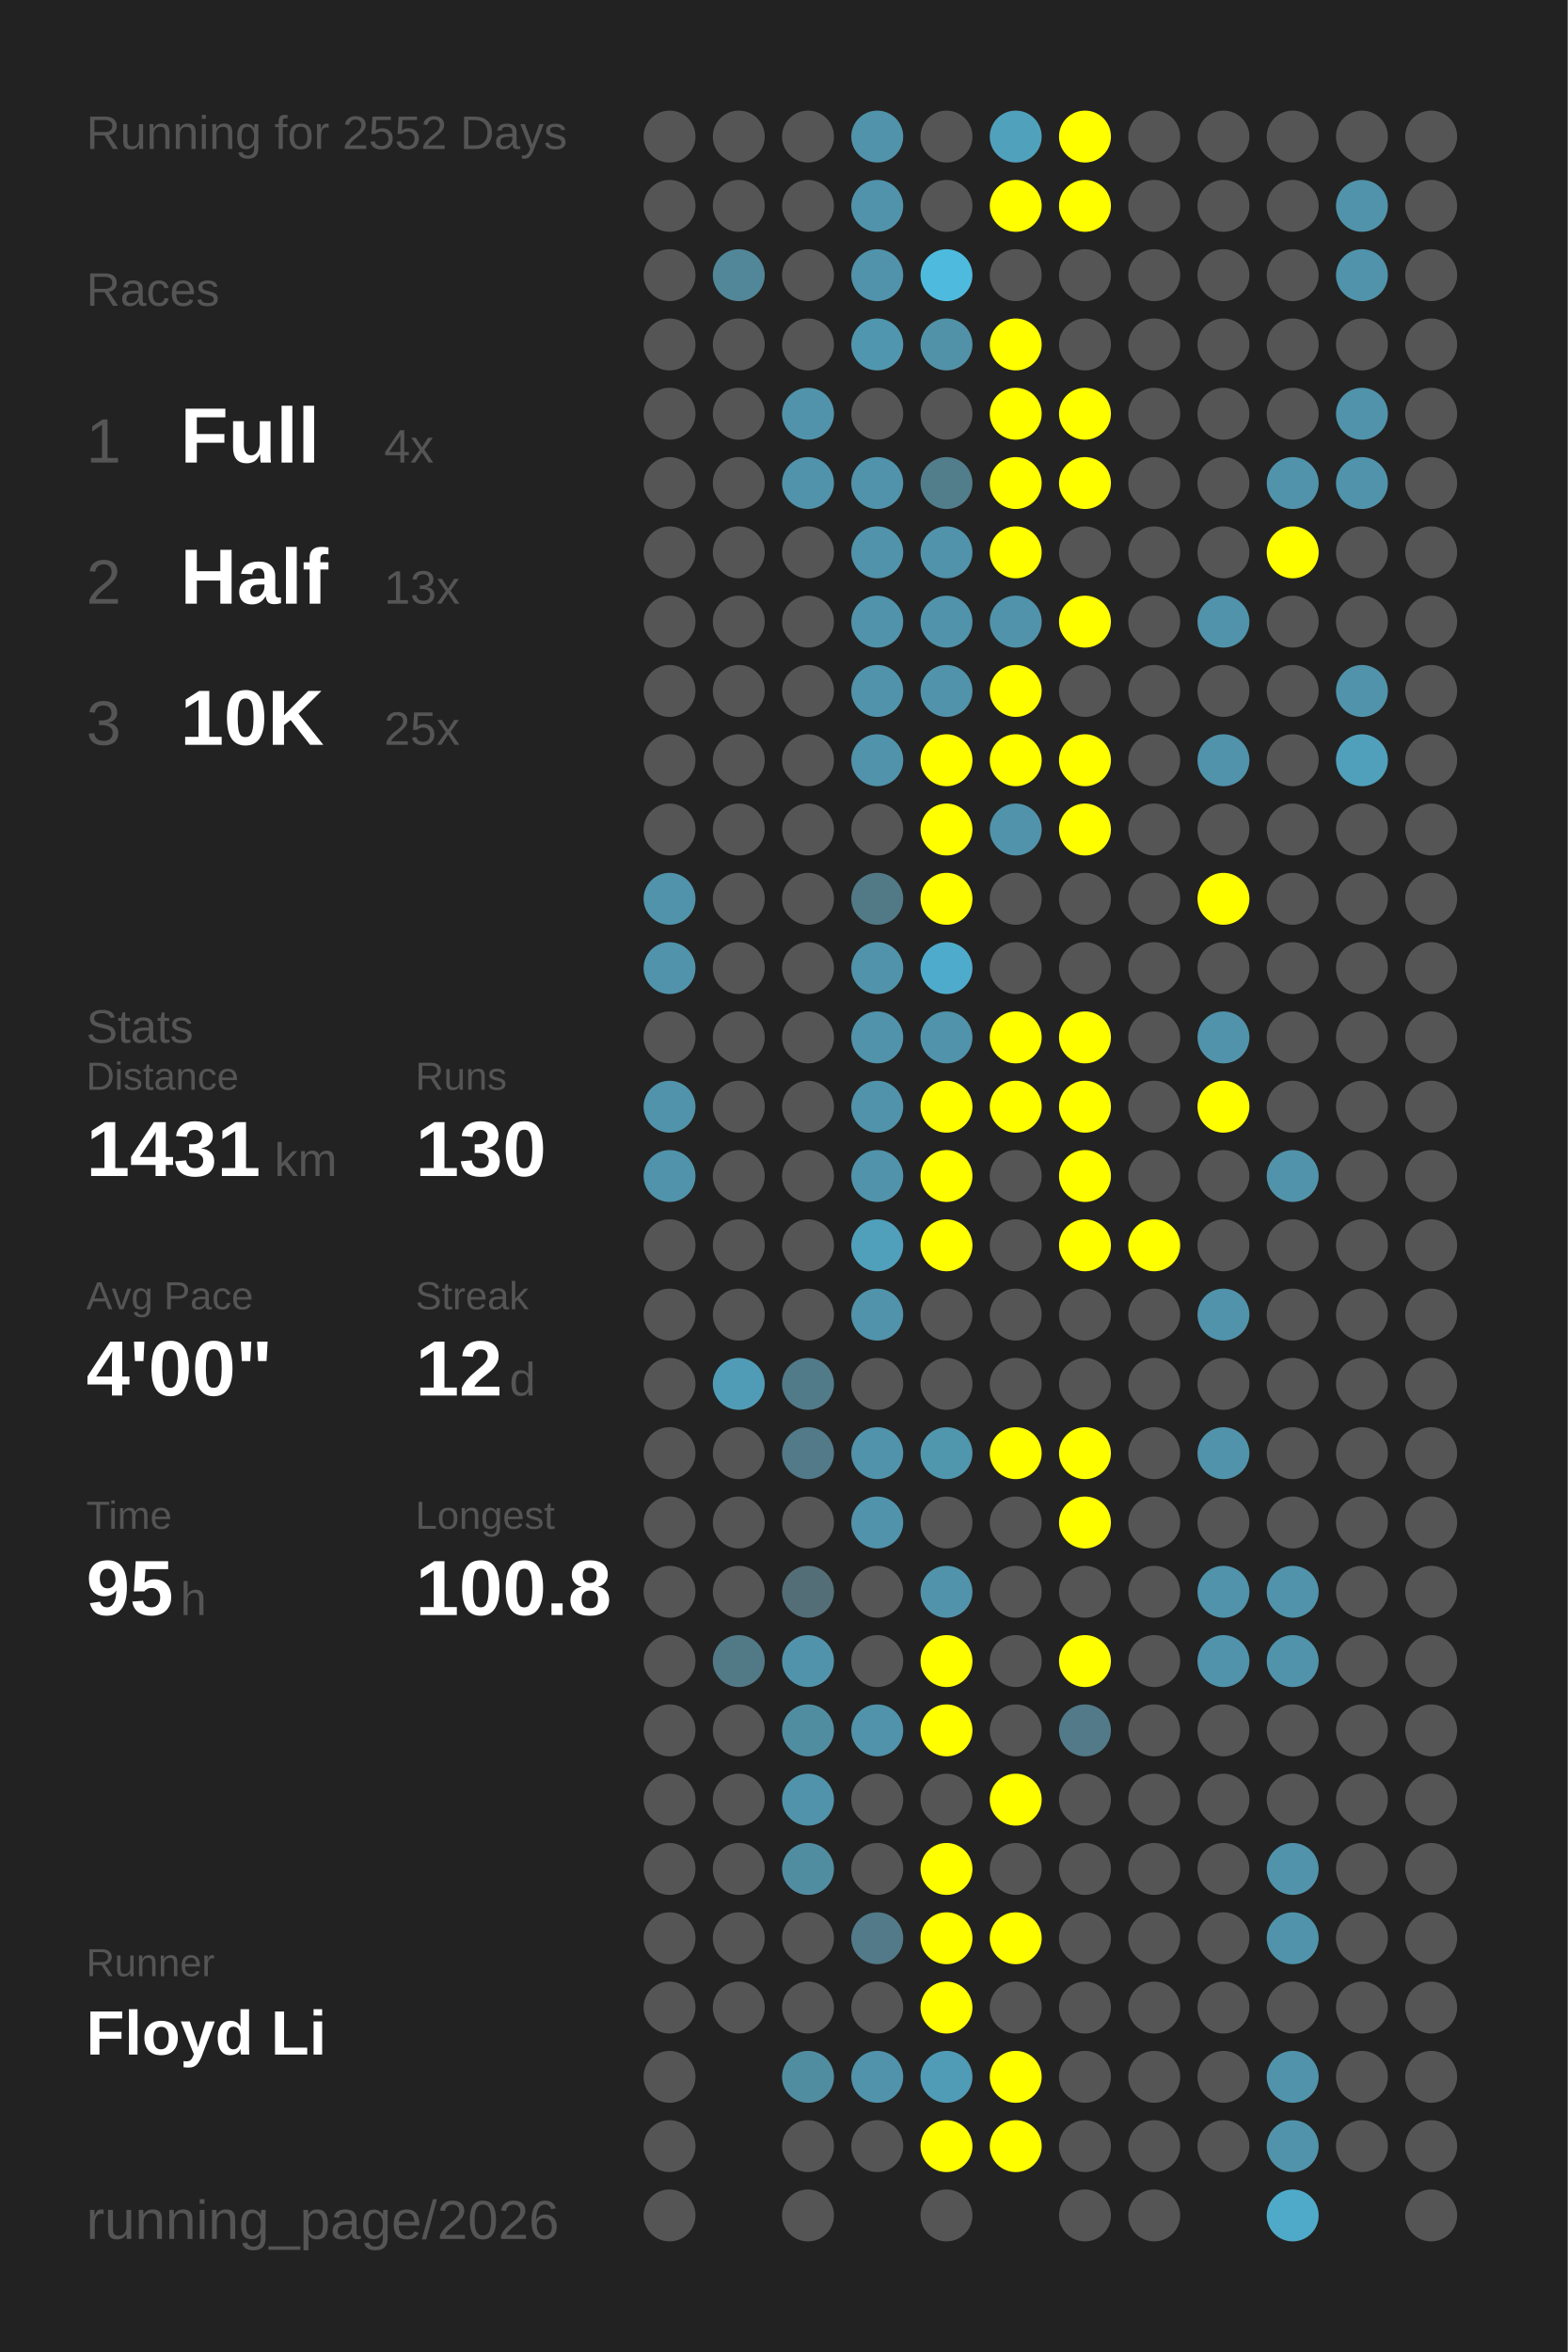
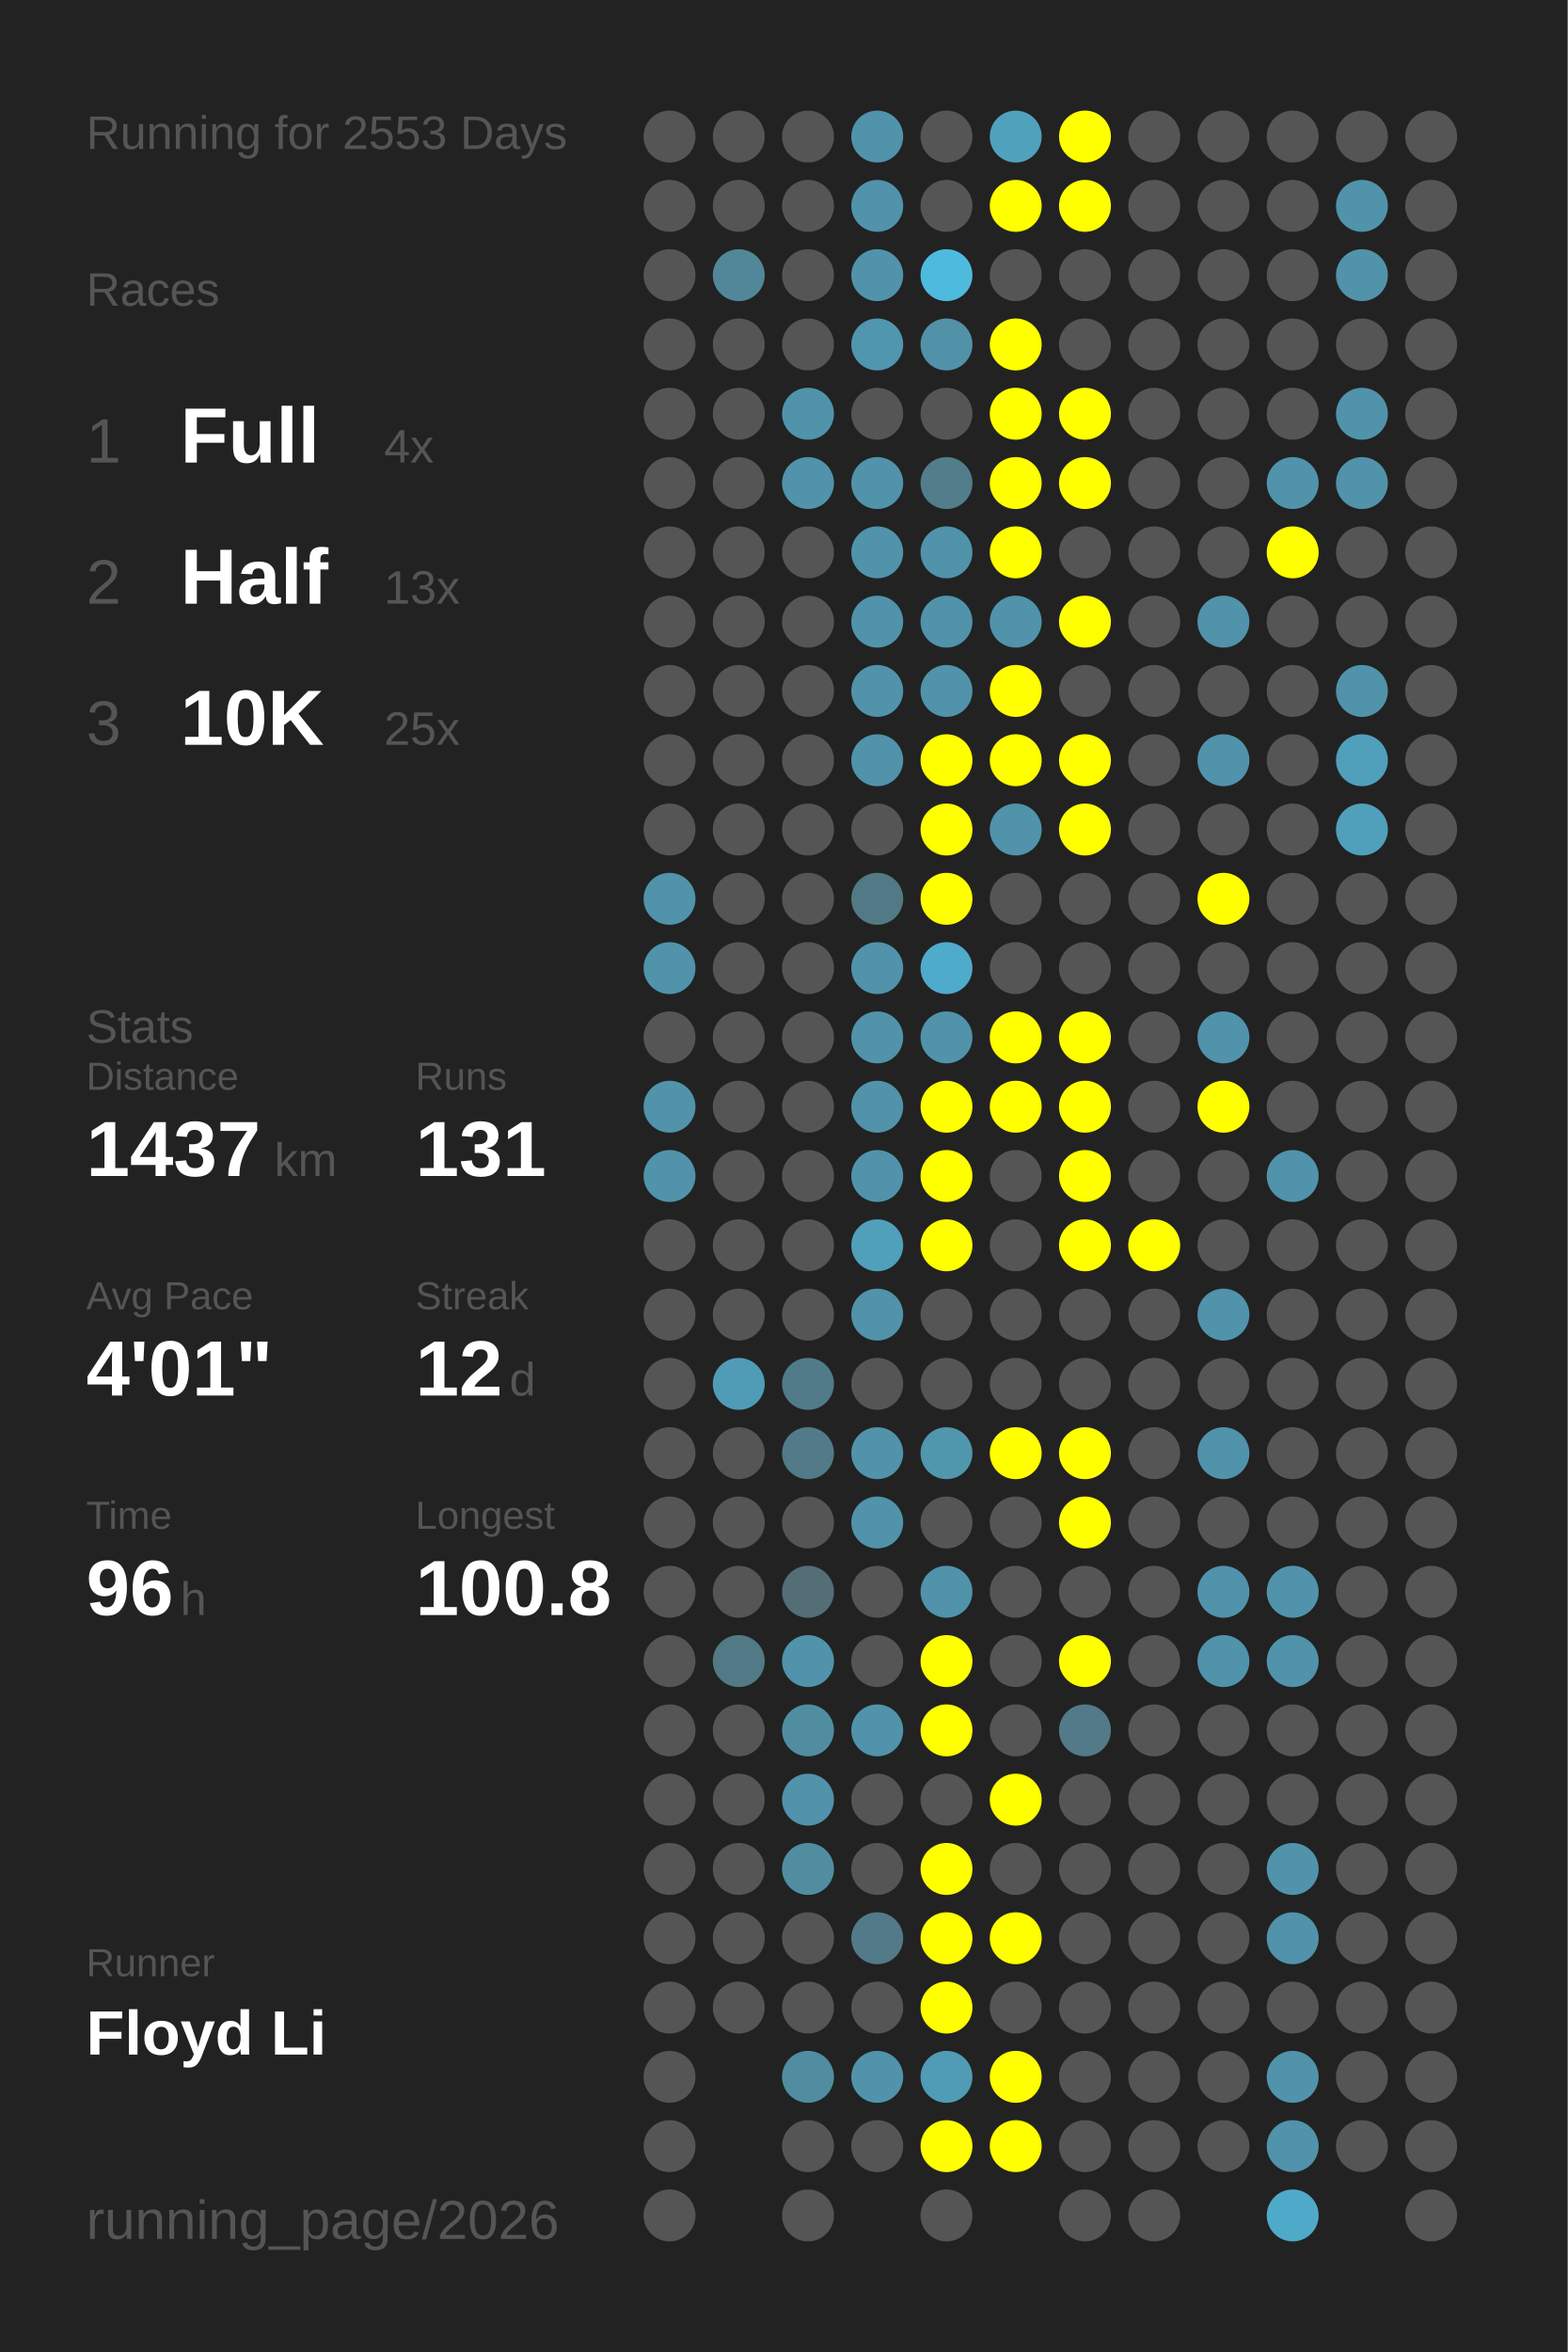
<svg xmlns="http://www.w3.org/2000/svg" baseProfile="full" height="300mm" version="1.1" viewBox="0,0,200,300" width="200mm">
  <defs />
  <rect fill="#222222" height="300" width="200" x="0" y="0" />
-   <text fill="#555555" style="font-size:6px; font-family:Arial;" x="11" y="19">Running for 2552 Days</text>
+   <text fill="#555555" style="font-size:6px; font-family:Arial;" x="11" y="19">Running for 2553 Days</text>
  <text fill="#555555" style="font-size:6px; font-family:Arial;" x="11" y="39">Races</text>
  <text fill="#555555" style="font-size:8px; font-family:Arial;" x="11" y="59">1</text>
  <text fill="#FFFFFF" style="font-size:10px; font-family:Arial; font-weight:bold;" x="23" y="59">Full</text>
  <text fill="#555555" style="font-size:6px; font-family:Arial;" x="49" y="59">4x</text>
  <text fill="#555555" style="font-size:8px; font-family:Arial;" x="11" y="77">2</text>
  <text fill="#FFFFFF" style="font-size:10px; font-family:Arial; font-weight:bold;" x="23" y="77">Half</text>
  <text fill="#555555" style="font-size:6px; font-family:Arial;" x="49" y="77">13x</text>
  <text fill="#555555" style="font-size:8px; font-family:Arial;" x="11" y="95">3</text>
  <text fill="#FFFFFF" style="font-size:10px; font-family:Arial; font-weight:bold;" x="23" y="95">10K</text>
  <text fill="#555555" style="font-size:6px; font-family:Arial;" x="49" y="95">25x</text>
  <text fill="#555555" style="font-size:6px; font-family:Arial;" x="11" y="133">Stats</text>
  <text fill="#555555" style="font-size:5px; font-family:Arial;" x="11" y="139">Distance</text>
-   <text fill="#FFFFFF" style="font-size:10px; font-family:Arial; font-weight:bold;" x="11" y="150">1431</text>
+   <text fill="#FFFFFF" style="font-size:10px; font-family:Arial; font-weight:bold;" x="11" y="150">1437</text>
  <text fill="#555555" style="font-size:6px; font-family:Arial;" x="35" y="150">km</text>
  <text fill="#555555" style="font-size:5px; font-family:Arial;" x="53" y="139">Runs</text>
-   <text fill="#FFFFFF" style="font-size:10px; font-family:Arial; font-weight:bold;" x="53" y="150">130</text>
+   <text fill="#FFFFFF" style="font-size:10px; font-family:Arial; font-weight:bold;" x="53" y="150">131</text>
  <text fill="#555555" style="font-size:5px; font-family:Arial;" x="11" y="167">Avg Pace</text>
-   <text fill="#FFFFFF" style="font-size:10px; font-family:Arial; font-weight:bold;" x="11" y="178">4'00"</text>
+   <text fill="#FFFFFF" style="font-size:10px; font-family:Arial; font-weight:bold;" x="11" y="178">4'01"</text>
  <text fill="#555555" style="font-size:5px; font-family:Arial;" x="53" y="167">Streak</text>
  <text fill="#FFFFFF" style="font-size:10px; font-family:Arial; font-weight:bold;" x="53" y="178">12</text>
  <text fill="#555555" style="font-size:6px; font-family:Arial;" x="65" y="178">d</text>
  <text fill="#555555" style="font-size:5px; font-family:Arial;" x="11" y="195">Time</text>
-   <text fill="#FFFFFF" style="font-size:10px; font-family:Arial; font-weight:bold;" x="11" y="206">95</text>
+   <text fill="#FFFFFF" style="font-size:10px; font-family:Arial; font-weight:bold;" x="11" y="206">96</text>
  <text fill="#555555" style="font-size:6px; font-family:Arial;" x="23" y="206">h</text>
  <text fill="#555555" style="font-size:5px; font-family:Arial;" x="53" y="195">Longest</text>
  <text fill="#FFFFFF" style="font-size:10px; font-family:Arial; font-weight:bold;" x="53" y="206">100.8</text>
  <text fill="#555555" style="font-size:5px; font-family:Arial;" x="11" y="252.065">Runner</text>
  <text fill="#FFFFFF" style="font-size:8px; font-family:Arial; font-weight:bold;" x="11" y="262.065">Floyd Li</text>
  <text fill="#555555" style="font-size:7px; font-family:Arial;" x="11" y="285.581">running_page/2026</text>
  <circle cx="85.417" cy="17.419" fill="#555555" r="3.312" />
  <circle cx="85.417" cy="26.258" fill="#555555" r="3.312" />
  <circle cx="85.417" cy="35.097" fill="#555555" r="3.312" />
  <circle cx="85.417" cy="43.935" fill="#555555" r="3.312" />
  <circle cx="85.417" cy="52.774" fill="#555555" r="3.312" />
  <circle cx="85.417" cy="61.613" fill="#555555" r="3.312" />
  <circle cx="85.417" cy="70.452" fill="#555555" r="3.312" />
  <circle cx="85.417" cy="79.29" fill="#555555" r="3.312" />
  <circle cx="85.417" cy="88.129" fill="#555555" r="3.312" />
  <circle cx="85.417" cy="96.968" fill="#555555" r="3.312" />
  <circle cx="85.417" cy="105.806" fill="#555555" r="3.312" />
  <circle cx="85.417" cy="114.645" fill="#5093aa" r="3.312" />
  <circle cx="85.417" cy="123.484" fill="#5093aa" r="3.312" />
  <circle cx="85.417" cy="132.323" fill="#555555" r="3.312" />
  <circle cx="85.417" cy="141.161" fill="#5093aa" r="3.312" />
  <circle cx="85.417" cy="150" fill="#5093aa" r="3.312" />
  <circle cx="85.417" cy="158.839" fill="#555555" r="3.312" />
  <circle cx="85.417" cy="167.677" fill="#555555" r="3.312" />
  <circle cx="85.417" cy="176.516" fill="#555555" r="3.312" />
  <circle cx="85.417" cy="185.355" fill="#555555" r="3.312" />
  <circle cx="85.417" cy="194.194" fill="#555555" r="3.312" />
  <circle cx="85.417" cy="203.032" fill="#555555" r="3.312" />
  <circle cx="85.417" cy="211.871" fill="#555555" r="3.312" />
  <circle cx="85.417" cy="220.71" fill="#555555" r="3.312" />
  <circle cx="85.417" cy="229.548" fill="#555555" r="3.312" />
  <circle cx="85.417" cy="238.387" fill="#555555" r="3.312" />
  <circle cx="85.417" cy="247.226" fill="#555555" r="3.312" />
  <circle cx="85.417" cy="256.065" fill="#555555" r="3.312" />
  <circle cx="85.417" cy="264.903" fill="#555555" r="3.312" />
  <circle cx="85.417" cy="273.742" fill="#555555" r="3.312" />
  <circle cx="85.417" cy="282.581" fill="#555555" r="3.312" />
  <circle cx="94.25" cy="17.419" fill="#555555" r="3.312" />
  <circle cx="94.25" cy="26.258" fill="#555555" r="3.312" />
  <circle cx="94.25" cy="35.097" fill="#518799" r="3.312" />
  <circle cx="94.25" cy="43.935" fill="#555555" r="3.312" />
  <circle cx="94.25" cy="52.774" fill="#555555" r="3.312" />
  <circle cx="94.25" cy="61.613" fill="#555555" r="3.312" />
  <circle cx="94.25" cy="70.452" fill="#555555" r="3.312" />
  <circle cx="94.25" cy="79.29" fill="#555555" r="3.312" />
  <circle cx="94.25" cy="88.129" fill="#555555" r="3.312" />
  <circle cx="94.25" cy="96.968" fill="#555555" r="3.312" />
  <circle cx="94.25" cy="105.806" fill="#555555" r="3.312" />
  <circle cx="94.25" cy="114.645" fill="#555555" r="3.312" />
  <circle cx="94.25" cy="123.484" fill="#555555" r="3.312" />
  <circle cx="94.25" cy="132.323" fill="#555555" r="3.312" />
  <circle cx="94.25" cy="141.161" fill="#555555" r="3.312" />
  <circle cx="94.25" cy="150" fill="#555555" r="3.312" />
  <circle cx="94.25" cy="158.839" fill="#555555" r="3.312" />
  <circle cx="94.25" cy="167.677" fill="#555555" r="3.312" />
  <circle cx="94.25" cy="176.516" fill="#509cb6" r="3.312" />
  <circle cx="94.25" cy="185.355" fill="#555555" r="3.312" />
  <circle cx="94.25" cy="194.194" fill="#555555" r="3.312" />
  <circle cx="94.25" cy="203.032" fill="#555555" r="3.312" />
  <circle cx="94.25" cy="211.871" fill="#527986" r="3.312" />
  <circle cx="94.25" cy="220.71" fill="#555555" r="3.312" />
  <circle cx="94.25" cy="229.548" fill="#555555" r="3.312" />
  <circle cx="94.25" cy="238.387" fill="#555555" r="3.312" />
  <circle cx="94.25" cy="247.226" fill="#555555" r="3.312" />
  <circle cx="94.25" cy="256.065" fill="#555555" r="3.312" />
  <circle cx="103.083" cy="17.419" fill="#555555" r="3.312" />
  <circle cx="103.083" cy="26.258" fill="#555555" r="3.312" />
  <circle cx="103.083" cy="35.097" fill="#555555" r="3.312" />
  <circle cx="103.083" cy="43.935" fill="#555555" r="3.312" />
  <circle cx="103.083" cy="52.774" fill="#5093aa" r="3.312" />
  <circle cx="103.083" cy="61.613" fill="#5093aa" r="3.312" />
  <circle cx="103.083" cy="70.452" fill="#555555" r="3.312" />
  <circle cx="103.083" cy="79.29" fill="#555555" r="3.312" />
  <circle cx="103.083" cy="88.129" fill="#555555" r="3.312" />
  <circle cx="103.083" cy="96.968" fill="#555555" r="3.312" />
  <circle cx="103.083" cy="105.806" fill="#555555" r="3.312" />
  <circle cx="103.083" cy="114.645" fill="#555555" r="3.312" />
  <circle cx="103.083" cy="123.484" fill="#555555" r="3.312" />
  <circle cx="103.083" cy="132.323" fill="#555555" r="3.312" />
  <circle cx="103.083" cy="141.161" fill="#555555" r="3.312" />
  <circle cx="103.083" cy="150" fill="#555555" r="3.312" />
  <circle cx="103.083" cy="158.839" fill="#555555" r="3.312" />
  <circle cx="103.083" cy="167.677" fill="#555555" r="3.312" />
  <circle cx="103.083" cy="176.516" fill="#527b8a" r="3.312" />
  <circle cx="103.083" cy="185.355" fill="#527a88" r="3.312" />
  <circle cx="103.083" cy="194.194" fill="#555555" r="3.312" />
  <circle cx="103.083" cy="203.032" fill="#536e77" r="3.312" />
  <circle cx="103.083" cy="211.871" fill="#5093aa" r="3.312" />
  <circle cx="103.083" cy="220.71" fill="#518da1" r="3.312" />
  <circle cx="103.083" cy="229.548" fill="#5093aa" r="3.312" />
  <circle cx="103.083" cy="238.387" fill="#518da1" r="3.312" />
  <circle cx="103.083" cy="247.226" fill="#555555" r="3.312" />
  <circle cx="103.083" cy="256.065" fill="#555555" r="3.312" />
  <circle cx="103.083" cy="264.903" fill="#518da1" r="3.312" />
  <circle cx="103.083" cy="273.742" fill="#555555" r="3.312" />
  <circle cx="103.083" cy="282.581" fill="#555555" r="3.312" />
  <circle cx="111.917" cy="17.419" fill="#5093aa" r="3.312" />
  <circle cx="111.917" cy="26.258" fill="#5093aa" r="3.312" />
  <circle cx="111.917" cy="35.097" fill="#5093aa" r="3.312" />
  <circle cx="111.917" cy="43.935" fill="#5096ae" r="3.312" />
  <circle cx="111.917" cy="52.774" fill="#555555" r="3.312" />
  <circle cx="111.917" cy="61.613" fill="#5093aa" r="3.312" />
  <circle cx="111.917" cy="70.452" fill="#5093aa" r="3.312" />
  <circle cx="111.917" cy="79.29" fill="#5093aa" r="3.312" />
  <circle cx="111.917" cy="88.129" fill="#5093aa" r="3.312" />
  <circle cx="111.917" cy="96.968" fill="#5093aa" r="3.312" />
  <circle cx="111.917" cy="105.806" fill="#555555" r="3.312" />
  <circle cx="111.917" cy="114.645" fill="#527986" r="3.312" />
  <circle cx="111.917" cy="123.484" fill="#5093aa" r="3.312" />
  <circle cx="111.917" cy="132.323" fill="#5093aa" r="3.312" />
  <circle cx="111.917" cy="141.161" fill="#5093aa" r="3.312" />
  <circle cx="111.917" cy="150" fill="#5093aa" r="3.312" />
  <circle cx="111.917" cy="158.839" fill="#50a0bb" r="3.312" />
  <circle cx="111.917" cy="167.677" fill="#5093aa" r="3.312" />
  <circle cx="111.917" cy="176.516" fill="#555555" r="3.312" />
  <circle cx="111.917" cy="185.355" fill="#5093aa" r="3.312" />
  <circle cx="111.917" cy="194.194" fill="#5093aa" r="3.312" />
  <circle cx="111.917" cy="203.032" fill="#555555" r="3.312" />
  <circle cx="111.917" cy="211.871" fill="#555555" r="3.312" />
  <circle cx="111.917" cy="220.71" fill="#5093aa" r="3.312" />
  <circle cx="111.917" cy="229.548" fill="#555555" r="3.312" />
  <circle cx="111.917" cy="238.387" fill="#555555" r="3.312" />
  <circle cx="111.917" cy="247.226" fill="#527a88" r="3.312" />
  <circle cx="111.917" cy="256.065" fill="#555555" r="3.312" />
  <circle cx="111.917" cy="264.903" fill="#5093aa" r="3.312" />
  <circle cx="111.917" cy="273.742" fill="#555555" r="3.312" />
  <circle cx="120.75" cy="17.419" fill="#555555" r="3.312" />
  <circle cx="120.75" cy="26.258" fill="#555555" r="3.312" />
  <circle cx="120.75" cy="35.097" fill="#4ebade" r="3.312" />
  <circle cx="120.75" cy="43.935" fill="#5192a8" r="3.312" />
  <circle cx="120.75" cy="52.774" fill="#555555" r="3.312" />
  <circle cx="120.75" cy="61.613" fill="#527d8b" r="3.312" />
  <circle cx="120.75" cy="70.452" fill="#5093aa" r="3.312" />
  <circle cx="120.75" cy="79.29" fill="#5093aa" r="3.312" />
  <circle cx="120.75" cy="88.129" fill="#5093aa" r="3.312" />
  <circle cx="120.75" cy="96.968" fill="#FFFF00" r="3.312" />
  <circle cx="120.75" cy="105.806" fill="#FFFF00" r="3.312" />
  <circle cx="120.75" cy="114.645" fill="#FFFF00" r="3.312" />
  <circle cx="120.75" cy="123.484" fill="#4fabcb" r="3.312" />
  <circle cx="120.75" cy="132.323" fill="#5093aa" r="3.312" />
  <circle cx="120.75" cy="141.161" fill="#FFFF00" r="3.312" />
  <circle cx="120.75" cy="150" fill="#FFFF00" r="3.312" />
  <circle cx="120.75" cy="158.839" fill="#FFFF00" r="3.312" />
  <circle cx="120.75" cy="167.677" fill="#555555" r="3.312" />
  <circle cx="120.75" cy="176.516" fill="#555555" r="3.312" />
  <circle cx="120.75" cy="185.355" fill="#5096ad" r="3.312" />
  <circle cx="120.75" cy="194.194" fill="#555555" r="3.312" />
  <circle cx="120.75" cy="203.032" fill="#5093aa" r="3.312" />
  <circle cx="120.75" cy="211.871" fill="#FFFF00" r="3.312" />
  <circle cx="120.75" cy="220.71" fill="#FFFF00" r="3.312" />
  <circle cx="120.75" cy="229.548" fill="#555555" r="3.312" />
  <circle cx="120.75" cy="238.387" fill="#FFFF00" r="3.312" />
  <circle cx="120.75" cy="247.226" fill="#FFFF00" r="3.312" />
  <circle cx="120.75" cy="256.065" fill="#FFFF00" r="3.312" />
  <circle cx="120.75" cy="264.903" fill="#509bb5" r="3.312" />
  <circle cx="120.75" cy="273.742" fill="#FFFF00" r="3.312" />
  <circle cx="120.75" cy="282.581" fill="#555555" r="3.312" />
  <circle cx="129.583" cy="17.419" fill="#50a1bc" r="3.312" />
  <circle cx="129.583" cy="26.258" fill="#FFFF00" r="3.312" />
  <circle cx="129.583" cy="35.097" fill="#555555" r="3.312" />
  <circle cx="129.583" cy="43.935" fill="#FFFF00" r="3.312" />
  <circle cx="129.583" cy="52.774" fill="#FFFF00" r="3.312" />
  <circle cx="129.583" cy="61.613" fill="#FFFF00" r="3.312" />
  <circle cx="129.583" cy="70.452" fill="#FFFF00" r="3.312" />
  <circle cx="129.583" cy="79.29" fill="#5093aa" r="3.312" />
  <circle cx="129.583" cy="88.129" fill="#FFFF00" r="3.312" />
  <circle cx="129.583" cy="96.968" fill="#FFFF00" r="3.312" />
  <circle cx="129.583" cy="105.806" fill="#5093aa" r="3.312" />
  <circle cx="129.583" cy="114.645" fill="#555555" r="3.312" />
  <circle cx="129.583" cy="123.484" fill="#555555" r="3.312" />
  <circle cx="129.583" cy="132.323" fill="#FFFF00" r="3.312" />
  <circle cx="129.583" cy="141.161" fill="#FFFF00" r="3.312" />
  <circle cx="129.583" cy="150" fill="#555555" r="3.312" />
  <circle cx="129.583" cy="158.839" fill="#555555" r="3.312" />
  <circle cx="129.583" cy="167.677" fill="#555555" r="3.312" />
  <circle cx="129.583" cy="176.516" fill="#555555" r="3.312" />
  <circle cx="129.583" cy="185.355" fill="#FFFF00" r="3.312" />
  <circle cx="129.583" cy="194.194" fill="#555555" r="3.312" />
  <circle cx="129.583" cy="203.032" fill="#555555" r="3.312" />
  <circle cx="129.583" cy="211.871" fill="#555555" r="3.312" />
  <circle cx="129.583" cy="220.71" fill="#555555" r="3.312" />
  <circle cx="129.583" cy="229.548" fill="#FFFF00" r="3.312" />
  <circle cx="129.583" cy="238.387" fill="#555555" r="3.312" />
  <circle cx="129.583" cy="247.226" fill="#FFFF00" r="3.312" />
  <circle cx="129.583" cy="256.065" fill="#555555" r="3.312" />
  <circle cx="129.583" cy="264.903" fill="#FFFF00" r="3.312" />
  <circle cx="129.583" cy="273.742" fill="#FFFF00" r="3.312" />
  <circle cx="138.417" cy="17.419" fill="#FFFF00" r="3.312" />
  <circle cx="138.417" cy="26.258" fill="#FFFF00" r="3.312" />
  <circle cx="138.417" cy="35.097" fill="#555555" r="3.312" />
  <circle cx="138.417" cy="43.935" fill="#555555" r="3.312" />
  <circle cx="138.417" cy="52.774" fill="#FFFF00" r="3.312" />
  <circle cx="138.417" cy="61.613" fill="#FFFF00" r="3.312" />
  <circle cx="138.417" cy="70.452" fill="#555555" r="3.312" />
  <circle cx="138.417" cy="79.29" fill="#FFFF00" r="3.312" />
  <circle cx="138.417" cy="88.129" fill="#555555" r="3.312" />
  <circle cx="138.417" cy="96.968" fill="#FFFF00" r="3.312" />
  <circle cx="138.417" cy="105.806" fill="#FFFF00" r="3.312" />
  <circle cx="138.417" cy="114.645" fill="#555555" r="3.312" />
  <circle cx="138.417" cy="123.484" fill="#555555" r="3.312" />
  <circle cx="138.417" cy="132.323" fill="#FFFF00" r="3.312" />
  <circle cx="138.417" cy="141.161" fill="#FFFF00" r="3.312" />
  <circle cx="138.417" cy="150" fill="#FFFF00" r="3.312" />
  <circle cx="138.417" cy="158.839" fill="#FFFF00" r="3.312" />
  <circle cx="138.417" cy="167.677" fill="#555555" r="3.312" />
  <circle cx="138.417" cy="176.516" fill="#555555" r="3.312" />
  <circle cx="138.417" cy="185.355" fill="#FFFF00" r="3.312" />
  <circle cx="138.417" cy="194.194" fill="#FFFF00" r="3.312" />
  <circle cx="138.417" cy="203.032" fill="#555555" r="3.312" />
  <circle cx="138.417" cy="211.871" fill="#FFFF00" r="3.312" />
  <circle cx="138.417" cy="220.71" fill="#527a88" r="3.312" />
  <circle cx="138.417" cy="229.548" fill="#555555" r="3.312" />
  <circle cx="138.417" cy="238.387" fill="#555555" r="3.312" />
  <circle cx="138.417" cy="247.226" fill="#555555" r="3.312" />
  <circle cx="138.417" cy="256.065" fill="#555555" r="3.312" />
  <circle cx="138.417" cy="264.903" fill="#555555" r="3.312" />
  <circle cx="138.417" cy="273.742" fill="#555555" r="3.312" />
  <circle cx="138.417" cy="282.581" fill="#555555" r="3.312" />
  <circle cx="147.25" cy="17.419" fill="#555555" r="3.312" />
  <circle cx="147.25" cy="26.258" fill="#555555" r="3.312" />
  <circle cx="147.25" cy="35.097" fill="#555555" r="3.312" />
  <circle cx="147.25" cy="43.935" fill="#555555" r="3.312" />
  <circle cx="147.25" cy="52.774" fill="#555555" r="3.312" />
  <circle cx="147.25" cy="61.613" fill="#555555" r="3.312" />
  <circle cx="147.25" cy="70.452" fill="#555555" r="3.312" />
  <circle cx="147.25" cy="79.29" fill="#555555" r="3.312" />
  <circle cx="147.25" cy="88.129" fill="#555555" r="3.312" />
  <circle cx="147.25" cy="96.968" fill="#555555" r="3.312" />
  <circle cx="147.25" cy="105.806" fill="#555555" r="3.312" />
  <circle cx="147.25" cy="114.645" fill="#555555" r="3.312" />
  <circle cx="147.25" cy="123.484" fill="#555555" r="3.312" />
  <circle cx="147.25" cy="132.323" fill="#555555" r="3.312" />
  <circle cx="147.25" cy="141.161" fill="#555555" r="3.312" />
  <circle cx="147.25" cy="150" fill="#555555" r="3.312" />
  <circle cx="147.25" cy="158.839" fill="#FFFF00" r="3.312" />
  <circle cx="147.25" cy="167.677" fill="#555555" r="3.312" />
  <circle cx="147.25" cy="176.516" fill="#555555" r="3.312" />
  <circle cx="147.25" cy="185.355" fill="#555555" r="3.312" />
  <circle cx="147.25" cy="194.194" fill="#555555" r="3.312" />
  <circle cx="147.25" cy="203.032" fill="#555555" r="3.312" />
  <circle cx="147.25" cy="211.871" fill="#555555" r="3.312" />
  <circle cx="147.25" cy="220.71" fill="#555555" r="3.312" />
  <circle cx="147.25" cy="229.548" fill="#555555" r="3.312" />
  <circle cx="147.25" cy="238.387" fill="#555555" r="3.312" />
  <circle cx="147.25" cy="247.226" fill="#555555" r="3.312" />
  <circle cx="147.25" cy="256.065" fill="#555555" r="3.312" />
  <circle cx="147.25" cy="264.903" fill="#555555" r="3.312" />
  <circle cx="147.25" cy="273.742" fill="#555555" r="3.312" />
  <circle cx="147.25" cy="282.581" fill="#555555" r="3.312" />
  <circle cx="156.083" cy="17.419" fill="#555555" r="3.312" />
  <circle cx="156.083" cy="26.258" fill="#555555" r="3.312" />
  <circle cx="156.083" cy="35.097" fill="#555555" r="3.312" />
  <circle cx="156.083" cy="43.935" fill="#555555" r="3.312" />
  <circle cx="156.083" cy="52.774" fill="#555555" r="3.312" />
  <circle cx="156.083" cy="61.613" fill="#555555" r="3.312" />
  <circle cx="156.083" cy="70.452" fill="#555555" r="3.312" />
  <circle cx="156.083" cy="79.29" fill="#5093aa" r="3.312" />
  <circle cx="156.083" cy="88.129" fill="#555555" r="3.312" />
  <circle cx="156.083" cy="96.968" fill="#5093aa" r="3.312" />
  <circle cx="156.083" cy="105.806" fill="#555555" r="3.312" />
  <circle cx="156.083" cy="114.645" fill="#FFFF00" r="3.312" />
  <circle cx="156.083" cy="123.484" fill="#555555" r="3.312" />
  <circle cx="156.083" cy="132.323" fill="#5093aa" r="3.312" />
  <circle cx="156.083" cy="141.161" fill="#FFFF00" r="3.312" />
  <circle cx="156.083" cy="150" fill="#555555" r="3.312" />
  <circle cx="156.083" cy="158.839" fill="#555555" r="3.312" />
  <circle cx="156.083" cy="167.677" fill="#5093aa" r="3.312" />
  <circle cx="156.083" cy="176.516" fill="#555555" r="3.312" />
  <circle cx="156.083" cy="185.355" fill="#5093aa" r="3.312" />
  <circle cx="156.083" cy="194.194" fill="#555555" r="3.312" />
  <circle cx="156.083" cy="203.032" fill="#5093aa" r="3.312" />
  <circle cx="156.083" cy="211.871" fill="#5093aa" r="3.312" />
  <circle cx="156.083" cy="220.71" fill="#555555" r="3.312" />
  <circle cx="156.083" cy="229.548" fill="#555555" r="3.312" />
  <circle cx="156.083" cy="238.387" fill="#555555" r="3.312" />
  <circle cx="156.083" cy="247.226" fill="#555555" r="3.312" />
  <circle cx="156.083" cy="256.065" fill="#555555" r="3.312" />
  <circle cx="156.083" cy="264.903" fill="#555555" r="3.312" />
  <circle cx="156.083" cy="273.742" fill="#555555" r="3.312" />
  <circle cx="164.917" cy="17.419" fill="#555555" r="3.312" />
  <circle cx="164.917" cy="26.258" fill="#555555" r="3.312" />
  <circle cx="164.917" cy="35.097" fill="#555555" r="3.312" />
  <circle cx="164.917" cy="43.935" fill="#555555" r="3.312" />
  <circle cx="164.917" cy="52.774" fill="#555555" r="3.312" />
  <circle cx="164.917" cy="61.613" fill="#5093aa" r="3.312" />
  <circle cx="164.917" cy="70.452" fill="#FFFF00" r="3.312" />
  <circle cx="164.917" cy="79.29" fill="#555555" r="3.312" />
  <circle cx="164.917" cy="88.129" fill="#555555" r="3.312" />
  <circle cx="164.917" cy="96.968" fill="#555555" r="3.312" />
  <circle cx="164.917" cy="105.806" fill="#555555" r="3.312" />
  <circle cx="164.917" cy="114.645" fill="#555555" r="3.312" />
  <circle cx="164.917" cy="123.484" fill="#555555" r="3.312" />
  <circle cx="164.917" cy="132.323" fill="#555555" r="3.312" />
  <circle cx="164.917" cy="141.161" fill="#555555" r="3.312" />
  <circle cx="164.917" cy="150" fill="#5093aa" r="3.312" />
  <circle cx="164.917" cy="158.839" fill="#555555" r="3.312" />
  <circle cx="164.917" cy="167.677" fill="#555555" r="3.312" />
  <circle cx="164.917" cy="176.516" fill="#555555" r="3.312" />
  <circle cx="164.917" cy="185.355" fill="#555555" r="3.312" />
  <circle cx="164.917" cy="194.194" fill="#555555" r="3.312" />
  <circle cx="164.917" cy="203.032" fill="#5093aa" r="3.312" />
  <circle cx="164.917" cy="211.871" fill="#5093aa" r="3.312" />
  <circle cx="164.917" cy="220.71" fill="#555555" r="3.312" />
  <circle cx="164.917" cy="229.548" fill="#555555" r="3.312" />
  <circle cx="164.917" cy="238.387" fill="#5093aa" r="3.312" />
  <circle cx="164.917" cy="247.226" fill="#5093aa" r="3.312" />
  <circle cx="164.917" cy="256.065" fill="#555555" r="3.312" />
  <circle cx="164.917" cy="264.903" fill="#5093aa" r="3.312" />
  <circle cx="164.917" cy="273.742" fill="#5093aa" r="3.312" />
  <circle cx="164.917" cy="282.581" fill="#4faac9" r="3.312" />
  <circle cx="173.75" cy="17.419" fill="#555555" r="3.312" />
  <circle cx="173.75" cy="26.258" fill="#5093aa" r="3.312" />
  <circle cx="173.75" cy="35.097" fill="#5093aa" r="3.312" />
  <circle cx="173.75" cy="43.935" fill="#555555" r="3.312" />
  <circle cx="173.75" cy="52.774" fill="#5093aa" r="3.312" />
  <circle cx="173.75" cy="61.613" fill="#5093aa" r="3.312" />
  <circle cx="173.75" cy="70.452" fill="#555555" r="3.312" />
  <circle cx="173.75" cy="79.29" fill="#555555" r="3.312" />
  <circle cx="173.75" cy="88.129" fill="#5093aa" r="3.312" />
  <circle cx="173.75" cy="96.968" fill="#50a0bb" r="3.312" />
-   <circle cx="173.75" cy="105.806" fill="#555555" r="3.312" />
+   <circle cx="173.75" cy="105.806" fill="#50a0bb" r="3.312" />
  <circle cx="173.75" cy="114.645" fill="#555555" r="3.312" />
  <circle cx="173.75" cy="123.484" fill="#555555" r="3.312" />
  <circle cx="173.75" cy="132.323" fill="#555555" r="3.312" />
  <circle cx="173.75" cy="141.161" fill="#555555" r="3.312" />
  <circle cx="173.75" cy="150" fill="#555555" r="3.312" />
  <circle cx="173.75" cy="158.839" fill="#555555" r="3.312" />
  <circle cx="173.75" cy="167.677" fill="#555555" r="3.312" />
  <circle cx="173.75" cy="176.516" fill="#555555" r="3.312" />
  <circle cx="173.75" cy="185.355" fill="#555555" r="3.312" />
  <circle cx="173.75" cy="194.194" fill="#555555" r="3.312" />
  <circle cx="173.75" cy="203.032" fill="#555555" r="3.312" />
  <circle cx="173.75" cy="211.871" fill="#555555" r="3.312" />
  <circle cx="173.75" cy="220.71" fill="#555555" r="3.312" />
  <circle cx="173.75" cy="229.548" fill="#555555" r="3.312" />
  <circle cx="173.75" cy="238.387" fill="#555555" r="3.312" />
  <circle cx="173.75" cy="247.226" fill="#555555" r="3.312" />
  <circle cx="173.75" cy="256.065" fill="#555555" r="3.312" />
  <circle cx="173.75" cy="264.903" fill="#555555" r="3.312" />
  <circle cx="173.75" cy="273.742" fill="#555555" r="3.312" />
  <circle cx="182.583" cy="17.419" fill="#555555" r="3.312" />
  <circle cx="182.583" cy="26.258" fill="#555555" r="3.312" />
  <circle cx="182.583" cy="35.097" fill="#555555" r="3.312" />
  <circle cx="182.583" cy="43.935" fill="#555555" r="3.312" />
  <circle cx="182.583" cy="52.774" fill="#555555" r="3.312" />
  <circle cx="182.583" cy="61.613" fill="#555555" r="3.312" />
  <circle cx="182.583" cy="70.452" fill="#555555" r="3.312" />
  <circle cx="182.583" cy="79.29" fill="#555555" r="3.312" />
  <circle cx="182.583" cy="88.129" fill="#555555" r="3.312" />
  <circle cx="182.583" cy="96.968" fill="#555555" r="3.312" />
  <circle cx="182.583" cy="105.806" fill="#555555" r="3.312" />
  <circle cx="182.583" cy="114.645" fill="#555555" r="3.312" />
  <circle cx="182.583" cy="123.484" fill="#555555" r="3.312" />
  <circle cx="182.583" cy="132.323" fill="#555555" r="3.312" />
  <circle cx="182.583" cy="141.161" fill="#555555" r="3.312" />
  <circle cx="182.583" cy="150" fill="#555555" r="3.312" />
  <circle cx="182.583" cy="158.839" fill="#555555" r="3.312" />
  <circle cx="182.583" cy="167.677" fill="#555555" r="3.312" />
  <circle cx="182.583" cy="176.516" fill="#555555" r="3.312" />
  <circle cx="182.583" cy="185.355" fill="#555555" r="3.312" />
  <circle cx="182.583" cy="194.194" fill="#555555" r="3.312" />
  <circle cx="182.583" cy="203.032" fill="#555555" r="3.312" />
  <circle cx="182.583" cy="211.871" fill="#555555" r="3.312" />
  <circle cx="182.583" cy="220.71" fill="#555555" r="3.312" />
  <circle cx="182.583" cy="229.548" fill="#555555" r="3.312" />
  <circle cx="182.583" cy="238.387" fill="#555555" r="3.312" />
  <circle cx="182.583" cy="247.226" fill="#555555" r="3.312" />
  <circle cx="182.583" cy="256.065" fill="#555555" r="3.312" />
  <circle cx="182.583" cy="264.903" fill="#555555" r="3.312" />
  <circle cx="182.583" cy="273.742" fill="#555555" r="3.312" />
  <circle cx="182.583" cy="282.581" fill="#555555" r="3.312" />
</svg>
